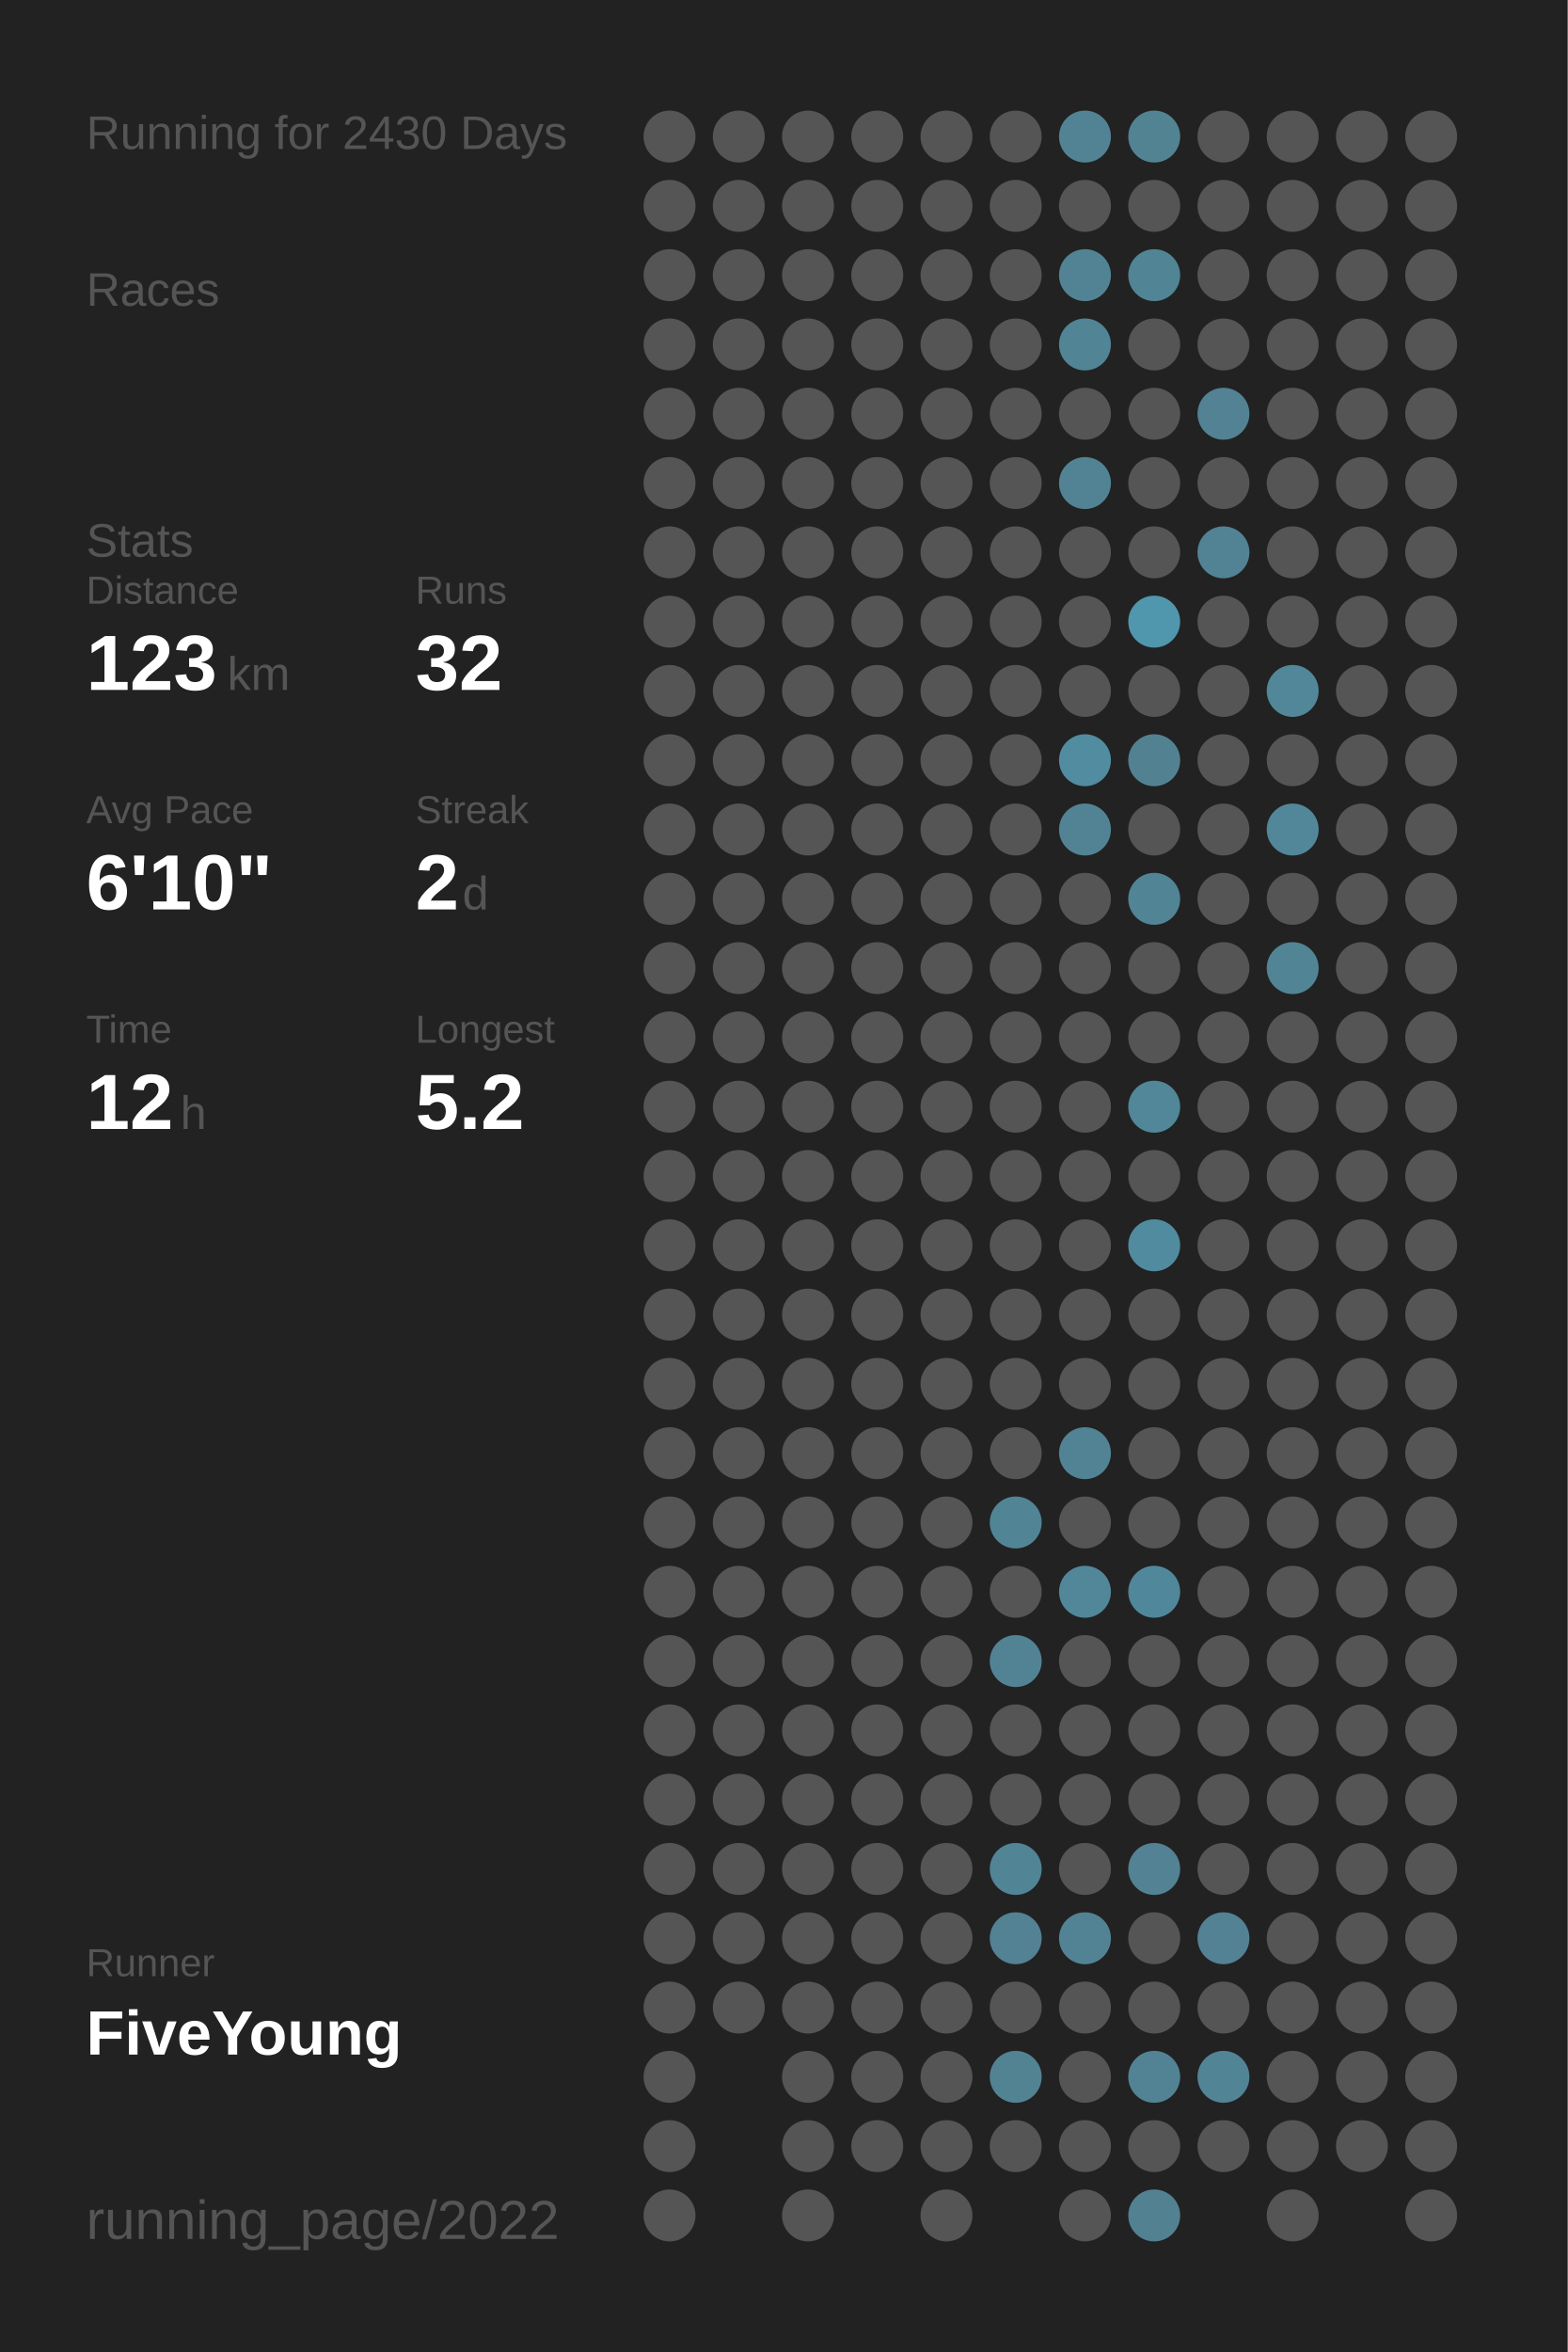
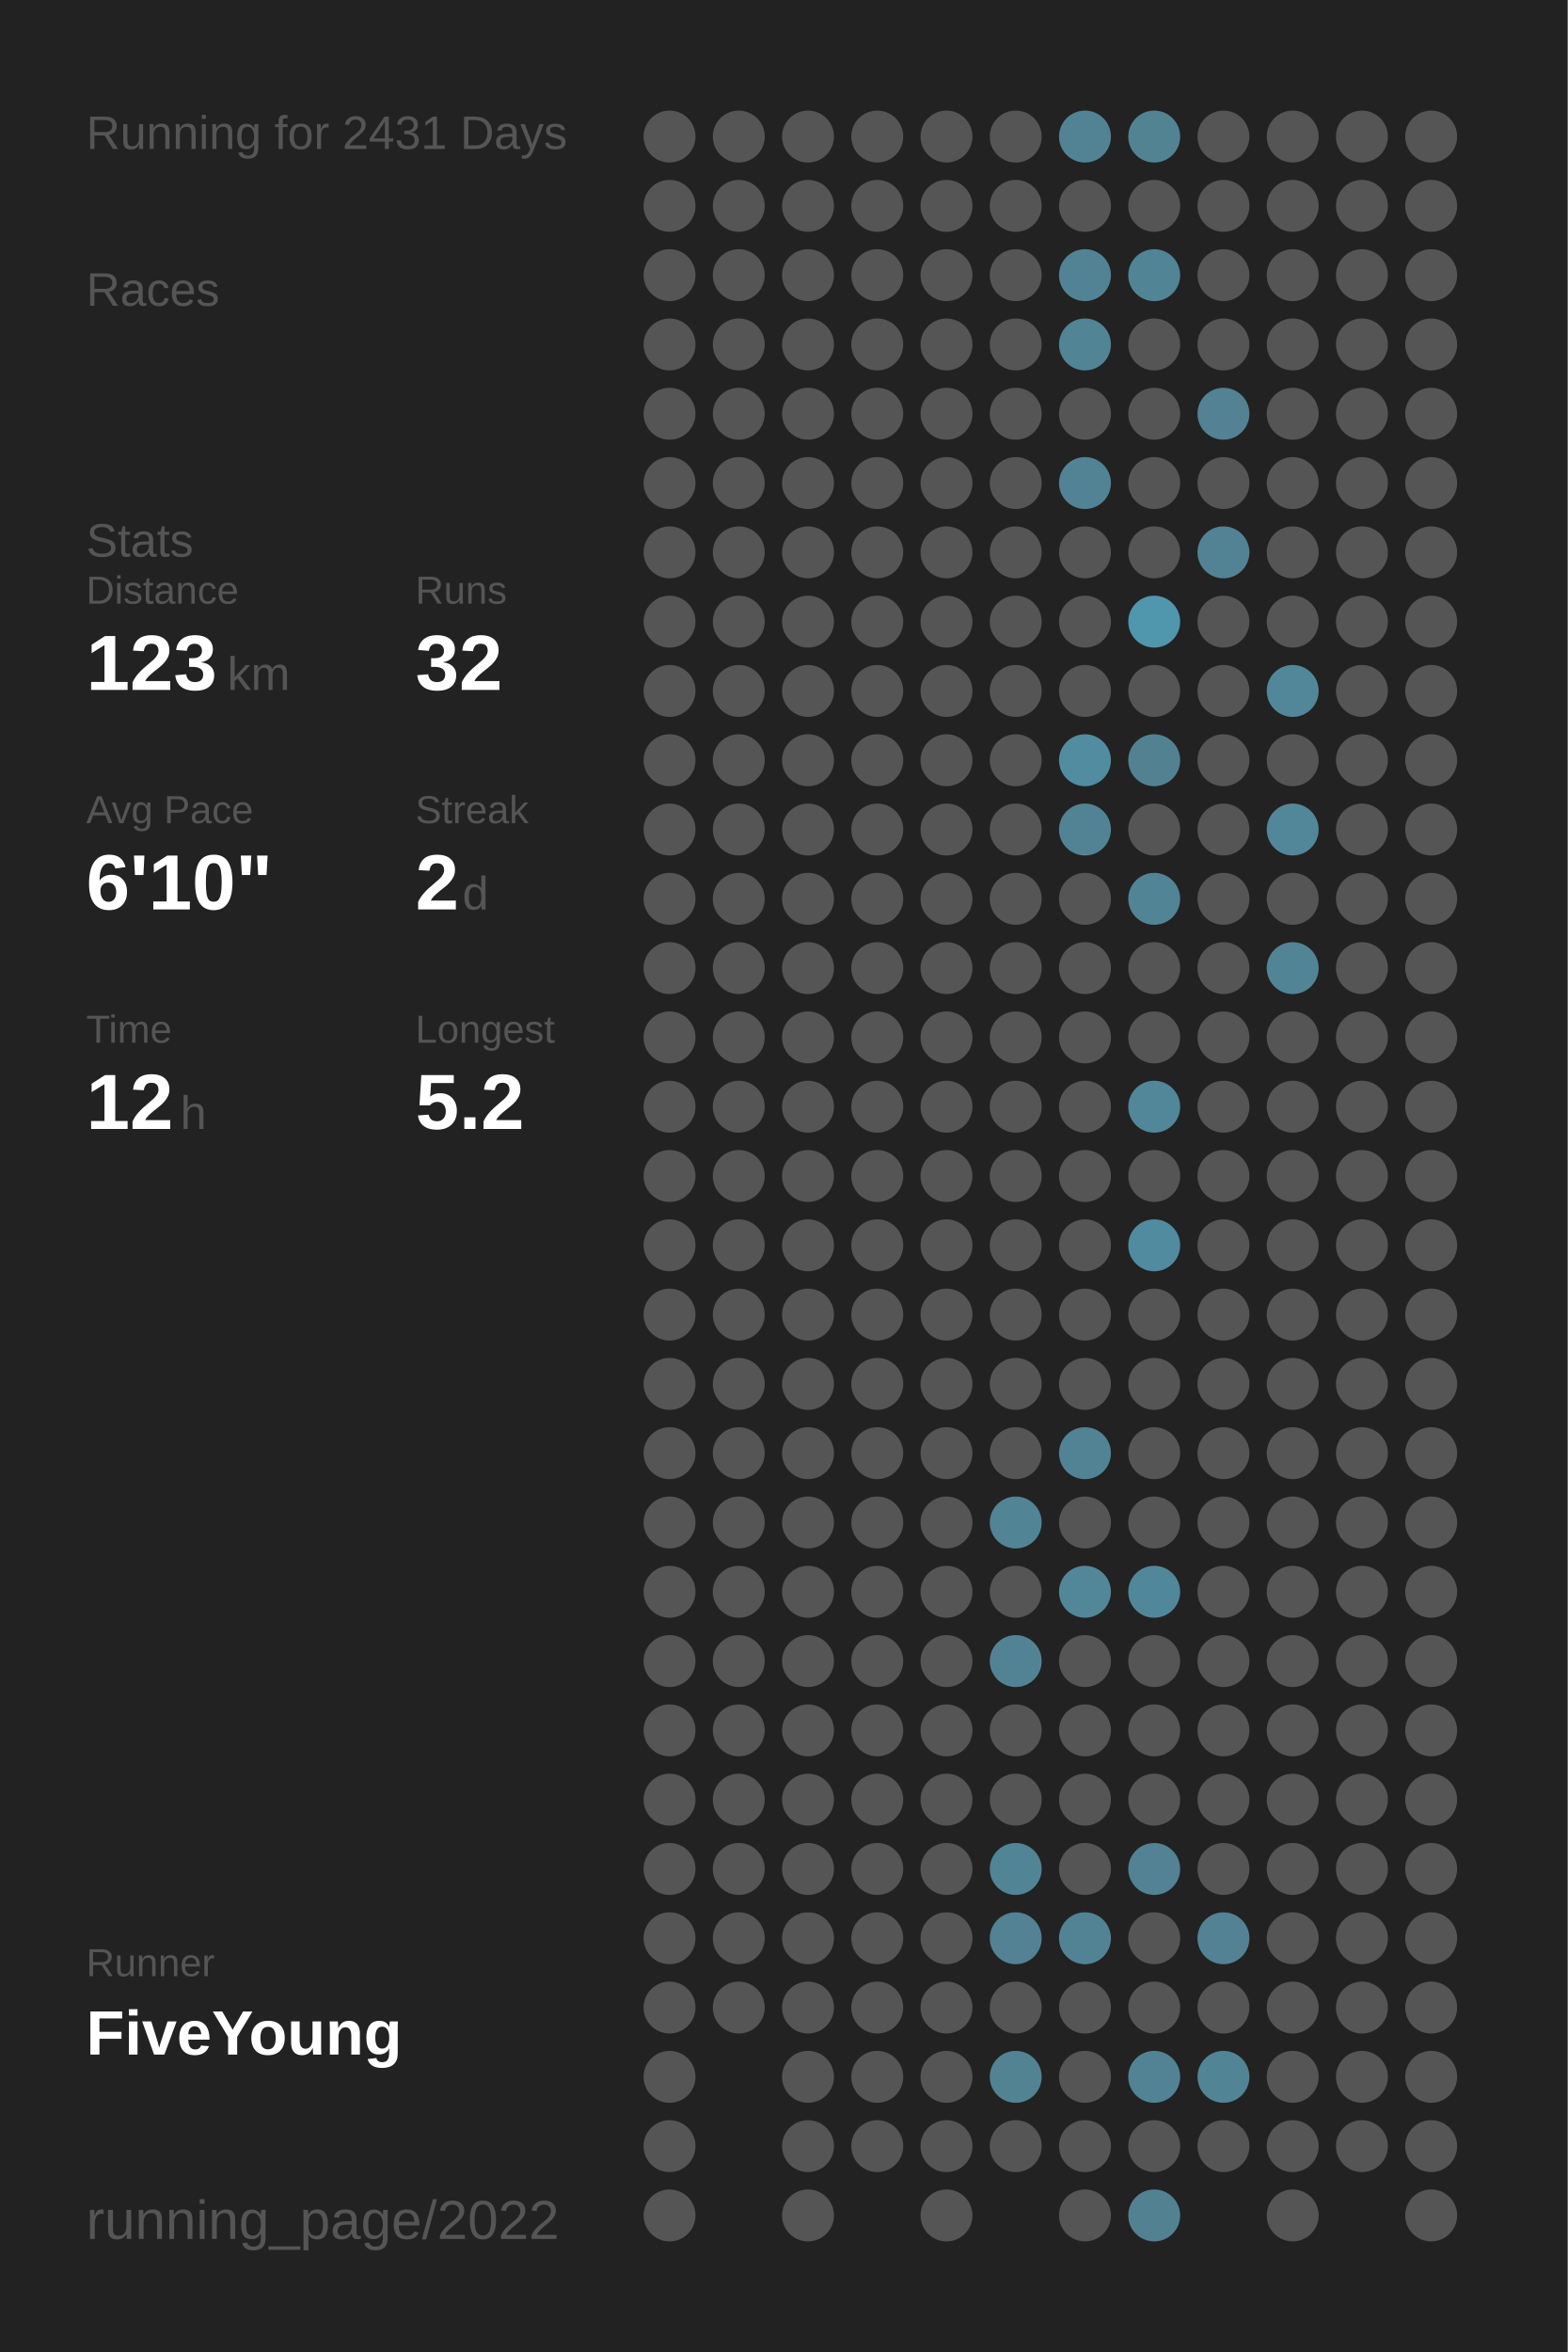
<svg xmlns="http://www.w3.org/2000/svg" baseProfile="full" height="300mm" version="1.1" viewBox="0,0,200,300" width="200mm">
  <defs />
  <rect fill="#222222" height="300" width="200" x="0" y="0" />
-   <text fill="#555555" style="font-size:6px; font-family:Arial;" x="11" y="19">Running for 2430 Days</text>
+   <text fill="#555555" style="font-size:6px; font-family:Arial;" x="11" y="19">Running for 2431 Days</text>
  <text fill="#555555" style="font-size:6px; font-family:Arial;" x="11" y="39">Races</text>
  <text fill="#555555" style="font-size:6px; font-family:Arial;" x="11" y="71">Stats</text>
  <text fill="#555555" style="font-size:5px; font-family:Arial;" x="11" y="77">Distance</text>
  <text fill="#FFFFFF" style="font-size:10px; font-family:Arial; font-weight:bold;" x="11" y="88">123</text>
  <text fill="#555555" style="font-size:6px; font-family:Arial;" x="29" y="88">km</text>
  <text fill="#555555" style="font-size:5px; font-family:Arial;" x="53" y="77">Runs</text>
  <text fill="#FFFFFF" style="font-size:10px; font-family:Arial; font-weight:bold;" x="53" y="88">32</text>
  <text fill="#555555" style="font-size:5px; font-family:Arial;" x="11" y="105">Avg Pace</text>
  <text fill="#FFFFFF" style="font-size:10px; font-family:Arial; font-weight:bold;" x="11" y="116">6'10"</text>
  <text fill="#555555" style="font-size:5px; font-family:Arial;" x="53" y="105">Streak</text>
  <text fill="#FFFFFF" style="font-size:10px; font-family:Arial; font-weight:bold;" x="53" y="116">2</text>
  <text fill="#555555" style="font-size:6px; font-family:Arial;" x="59" y="116">d</text>
  <text fill="#555555" style="font-size:5px; font-family:Arial;" x="11" y="133">Time</text>
  <text fill="#FFFFFF" style="font-size:10px; font-family:Arial; font-weight:bold;" x="11" y="144">12</text>
  <text fill="#555555" style="font-size:6px; font-family:Arial;" x="23" y="144">h</text>
  <text fill="#555555" style="font-size:5px; font-family:Arial;" x="53" y="133">Longest</text>
  <text fill="#FFFFFF" style="font-size:10px; font-family:Arial; font-weight:bold;" x="53" y="144">5.2</text>
  <text fill="#555555" style="font-size:5px; font-family:Arial;" x="11" y="252.065">Runner</text>
  <text fill="#FFFFFF" style="font-size:8px; font-family:Arial; font-weight:bold;" x="11" y="262.065">FiveYoung</text>
  <text fill="#555555" style="font-size:7px; font-family:Arial;" x="11" y="285.581">running_page/2022</text>
  <circle cx="85.417" cy="17.419" fill="#555555" r="3.312" />
  <circle cx="85.417" cy="26.258" fill="#555555" r="3.312" />
  <circle cx="85.417" cy="35.097" fill="#555555" r="3.312" />
  <circle cx="85.417" cy="43.935" fill="#555555" r="3.312" />
  <circle cx="85.417" cy="52.774" fill="#555555" r="3.312" />
  <circle cx="85.417" cy="61.613" fill="#555555" r="3.312" />
  <circle cx="85.417" cy="70.452" fill="#555555" r="3.312" />
  <circle cx="85.417" cy="79.29" fill="#555555" r="3.312" />
  <circle cx="85.417" cy="88.129" fill="#555555" r="3.312" />
  <circle cx="85.417" cy="96.968" fill="#555555" r="3.312" />
  <circle cx="85.417" cy="105.806" fill="#555555" r="3.312" />
  <circle cx="85.417" cy="114.645" fill="#555555" r="3.312" />
  <circle cx="85.417" cy="123.484" fill="#555555" r="3.312" />
  <circle cx="85.417" cy="132.323" fill="#555555" r="3.312" />
  <circle cx="85.417" cy="141.161" fill="#555555" r="3.312" />
  <circle cx="85.417" cy="150" fill="#555555" r="3.312" />
  <circle cx="85.417" cy="158.839" fill="#555555" r="3.312" />
  <circle cx="85.417" cy="167.677" fill="#555555" r="3.312" />
  <circle cx="85.417" cy="176.516" fill="#555555" r="3.312" />
  <circle cx="85.417" cy="185.355" fill="#555555" r="3.312" />
  <circle cx="85.417" cy="194.194" fill="#555555" r="3.312" />
  <circle cx="85.417" cy="203.032" fill="#555555" r="3.312" />
  <circle cx="85.417" cy="211.871" fill="#555555" r="3.312" />
  <circle cx="85.417" cy="220.71" fill="#555555" r="3.312" />
  <circle cx="85.417" cy="229.548" fill="#555555" r="3.312" />
  <circle cx="85.417" cy="238.387" fill="#555555" r="3.312" />
  <circle cx="85.417" cy="247.226" fill="#555555" r="3.312" />
  <circle cx="85.417" cy="256.065" fill="#555555" r="3.312" />
  <circle cx="85.417" cy="264.903" fill="#555555" r="3.312" />
  <circle cx="85.417" cy="273.742" fill="#555555" r="3.312" />
  <circle cx="85.417" cy="282.581" fill="#555555" r="3.312" />
  <circle cx="94.25" cy="17.419" fill="#555555" r="3.312" />
  <circle cx="94.25" cy="26.258" fill="#555555" r="3.312" />
  <circle cx="94.25" cy="35.097" fill="#555555" r="3.312" />
  <circle cx="94.25" cy="43.935" fill="#555555" r="3.312" />
  <circle cx="94.25" cy="52.774" fill="#555555" r="3.312" />
  <circle cx="94.25" cy="61.613" fill="#555555" r="3.312" />
  <circle cx="94.25" cy="70.452" fill="#555555" r="3.312" />
  <circle cx="94.25" cy="79.29" fill="#555555" r="3.312" />
  <circle cx="94.25" cy="88.129" fill="#555555" r="3.312" />
  <circle cx="94.25" cy="96.968" fill="#555555" r="3.312" />
  <circle cx="94.25" cy="105.806" fill="#555555" r="3.312" />
  <circle cx="94.25" cy="114.645" fill="#555555" r="3.312" />
  <circle cx="94.25" cy="123.484" fill="#555555" r="3.312" />
  <circle cx="94.25" cy="132.323" fill="#555555" r="3.312" />
  <circle cx="94.25" cy="141.161" fill="#555555" r="3.312" />
  <circle cx="94.25" cy="150" fill="#555555" r="3.312" />
  <circle cx="94.25" cy="158.839" fill="#555555" r="3.312" />
  <circle cx="94.25" cy="167.677" fill="#555555" r="3.312" />
  <circle cx="94.25" cy="176.516" fill="#555555" r="3.312" />
  <circle cx="94.25" cy="185.355" fill="#555555" r="3.312" />
  <circle cx="94.25" cy="194.194" fill="#555555" r="3.312" />
  <circle cx="94.25" cy="203.032" fill="#555555" r="3.312" />
  <circle cx="94.25" cy="211.871" fill="#555555" r="3.312" />
  <circle cx="94.25" cy="220.71" fill="#555555" r="3.312" />
  <circle cx="94.25" cy="229.548" fill="#555555" r="3.312" />
  <circle cx="94.25" cy="238.387" fill="#555555" r="3.312" />
  <circle cx="94.25" cy="247.226" fill="#555555" r="3.312" />
  <circle cx="94.25" cy="256.065" fill="#555555" r="3.312" />
  <circle cx="103.083" cy="17.419" fill="#555555" r="3.312" />
  <circle cx="103.083" cy="26.258" fill="#555555" r="3.312" />
  <circle cx="103.083" cy="35.097" fill="#555555" r="3.312" />
  <circle cx="103.083" cy="43.935" fill="#555555" r="3.312" />
  <circle cx="103.083" cy="52.774" fill="#555555" r="3.312" />
  <circle cx="103.083" cy="61.613" fill="#555555" r="3.312" />
  <circle cx="103.083" cy="70.452" fill="#555555" r="3.312" />
  <circle cx="103.083" cy="79.29" fill="#555555" r="3.312" />
  <circle cx="103.083" cy="88.129" fill="#555555" r="3.312" />
  <circle cx="103.083" cy="96.968" fill="#555555" r="3.312" />
  <circle cx="103.083" cy="105.806" fill="#555555" r="3.312" />
  <circle cx="103.083" cy="114.645" fill="#555555" r="3.312" />
  <circle cx="103.083" cy="123.484" fill="#555555" r="3.312" />
  <circle cx="103.083" cy="132.323" fill="#555555" r="3.312" />
  <circle cx="103.083" cy="141.161" fill="#555555" r="3.312" />
  <circle cx="103.083" cy="150" fill="#555555" r="3.312" />
  <circle cx="103.083" cy="158.839" fill="#555555" r="3.312" />
  <circle cx="103.083" cy="167.677" fill="#555555" r="3.312" />
  <circle cx="103.083" cy="176.516" fill="#555555" r="3.312" />
  <circle cx="103.083" cy="185.355" fill="#555555" r="3.312" />
  <circle cx="103.083" cy="194.194" fill="#555555" r="3.312" />
  <circle cx="103.083" cy="203.032" fill="#555555" r="3.312" />
  <circle cx="103.083" cy="211.871" fill="#555555" r="3.312" />
  <circle cx="103.083" cy="220.71" fill="#555555" r="3.312" />
  <circle cx="103.083" cy="229.548" fill="#555555" r="3.312" />
  <circle cx="103.083" cy="238.387" fill="#555555" r="3.312" />
  <circle cx="103.083" cy="247.226" fill="#555555" r="3.312" />
  <circle cx="103.083" cy="256.065" fill="#555555" r="3.312" />
  <circle cx="103.083" cy="264.903" fill="#555555" r="3.312" />
  <circle cx="103.083" cy="273.742" fill="#555555" r="3.312" />
  <circle cx="103.083" cy="282.581" fill="#555555" r="3.312" />
  <circle cx="111.917" cy="17.419" fill="#555555" r="3.312" />
  <circle cx="111.917" cy="26.258" fill="#555555" r="3.312" />
  <circle cx="111.917" cy="35.097" fill="#555555" r="3.312" />
  <circle cx="111.917" cy="43.935" fill="#555555" r="3.312" />
  <circle cx="111.917" cy="52.774" fill="#555555" r="3.312" />
  <circle cx="111.917" cy="61.613" fill="#555555" r="3.312" />
  <circle cx="111.917" cy="70.452" fill="#555555" r="3.312" />
  <circle cx="111.917" cy="79.29" fill="#555555" r="3.312" />
  <circle cx="111.917" cy="88.129" fill="#555555" r="3.312" />
  <circle cx="111.917" cy="96.968" fill="#555555" r="3.312" />
  <circle cx="111.917" cy="105.806" fill="#555555" r="3.312" />
  <circle cx="111.917" cy="114.645" fill="#555555" r="3.312" />
  <circle cx="111.917" cy="123.484" fill="#555555" r="3.312" />
  <circle cx="111.917" cy="132.323" fill="#555555" r="3.312" />
  <circle cx="111.917" cy="141.161" fill="#555555" r="3.312" />
  <circle cx="111.917" cy="150" fill="#555555" r="3.312" />
  <circle cx="111.917" cy="158.839" fill="#555555" r="3.312" />
  <circle cx="111.917" cy="167.677" fill="#555555" r="3.312" />
  <circle cx="111.917" cy="176.516" fill="#555555" r="3.312" />
  <circle cx="111.917" cy="185.355" fill="#555555" r="3.312" />
  <circle cx="111.917" cy="194.194" fill="#555555" r="3.312" />
  <circle cx="111.917" cy="203.032" fill="#555555" r="3.312" />
  <circle cx="111.917" cy="211.871" fill="#555555" r="3.312" />
  <circle cx="111.917" cy="220.71" fill="#555555" r="3.312" />
  <circle cx="111.917" cy="229.548" fill="#555555" r="3.312" />
  <circle cx="111.917" cy="238.387" fill="#555555" r="3.312" />
  <circle cx="111.917" cy="247.226" fill="#555555" r="3.312" />
  <circle cx="111.917" cy="256.065" fill="#555555" r="3.312" />
  <circle cx="111.917" cy="264.903" fill="#555555" r="3.312" />
  <circle cx="111.917" cy="273.742" fill="#555555" r="3.312" />
  <circle cx="120.75" cy="17.419" fill="#555555" r="3.312" />
  <circle cx="120.75" cy="26.258" fill="#555555" r="3.312" />
  <circle cx="120.75" cy="35.097" fill="#555555" r="3.312" />
  <circle cx="120.75" cy="43.935" fill="#555555" r="3.312" />
  <circle cx="120.75" cy="52.774" fill="#555555" r="3.312" />
  <circle cx="120.75" cy="61.613" fill="#555555" r="3.312" />
  <circle cx="120.75" cy="70.452" fill="#555555" r="3.312" />
  <circle cx="120.75" cy="79.29" fill="#555555" r="3.312" />
  <circle cx="120.75" cy="88.129" fill="#555555" r="3.312" />
  <circle cx="120.75" cy="96.968" fill="#555555" r="3.312" />
  <circle cx="120.75" cy="105.806" fill="#555555" r="3.312" />
  <circle cx="120.75" cy="114.645" fill="#555555" r="3.312" />
  <circle cx="120.75" cy="123.484" fill="#555555" r="3.312" />
  <circle cx="120.75" cy="132.323" fill="#555555" r="3.312" />
  <circle cx="120.75" cy="141.161" fill="#555555" r="3.312" />
  <circle cx="120.75" cy="150" fill="#555555" r="3.312" />
  <circle cx="120.75" cy="158.839" fill="#555555" r="3.312" />
  <circle cx="120.75" cy="167.677" fill="#555555" r="3.312" />
  <circle cx="120.75" cy="176.516" fill="#555555" r="3.312" />
  <circle cx="120.75" cy="185.355" fill="#555555" r="3.312" />
  <circle cx="120.75" cy="194.194" fill="#555555" r="3.312" />
  <circle cx="120.75" cy="203.032" fill="#555555" r="3.312" />
  <circle cx="120.75" cy="211.871" fill="#555555" r="3.312" />
  <circle cx="120.75" cy="220.71" fill="#555555" r="3.312" />
  <circle cx="120.75" cy="229.548" fill="#555555" r="3.312" />
  <circle cx="120.75" cy="238.387" fill="#555555" r="3.312" />
  <circle cx="120.75" cy="247.226" fill="#555555" r="3.312" />
  <circle cx="120.75" cy="256.065" fill="#555555" r="3.312" />
  <circle cx="120.75" cy="264.903" fill="#555555" r="3.312" />
  <circle cx="120.75" cy="273.742" fill="#555555" r="3.312" />
  <circle cx="120.75" cy="282.581" fill="#555555" r="3.312" />
  <circle cx="129.583" cy="17.419" fill="#555555" r="3.312" />
  <circle cx="129.583" cy="26.258" fill="#555555" r="3.312" />
  <circle cx="129.583" cy="35.097" fill="#555555" r="3.312" />
  <circle cx="129.583" cy="43.935" fill="#555555" r="3.312" />
  <circle cx="129.583" cy="52.774" fill="#555555" r="3.312" />
  <circle cx="129.583" cy="61.613" fill="#555555" r="3.312" />
  <circle cx="129.583" cy="70.452" fill="#555555" r="3.312" />
  <circle cx="129.583" cy="79.29" fill="#555555" r="3.312" />
  <circle cx="129.583" cy="88.129" fill="#555555" r="3.312" />
  <circle cx="129.583" cy="96.968" fill="#555555" r="3.312" />
  <circle cx="129.583" cy="105.806" fill="#555555" r="3.312" />
  <circle cx="129.583" cy="114.645" fill="#555555" r="3.312" />
  <circle cx="129.583" cy="123.484" fill="#555555" r="3.312" />
  <circle cx="129.583" cy="132.323" fill="#555555" r="3.312" />
  <circle cx="129.583" cy="141.161" fill="#555555" r="3.312" />
  <circle cx="129.583" cy="150" fill="#555555" r="3.312" />
  <circle cx="129.583" cy="158.839" fill="#555555" r="3.312" />
  <circle cx="129.583" cy="167.677" fill="#555555" r="3.312" />
  <circle cx="129.583" cy="176.516" fill="#555555" r="3.312" />
  <circle cx="129.583" cy="185.355" fill="#555555" r="3.312" />
  <circle cx="129.583" cy="194.194" fill="#518495" r="3.312" />
  <circle cx="129.583" cy="203.032" fill="#555555" r="3.312" />
  <circle cx="129.583" cy="211.871" fill="#528394" r="3.312" />
  <circle cx="129.583" cy="220.71" fill="#555555" r="3.312" />
  <circle cx="129.583" cy="229.548" fill="#555555" r="3.312" />
  <circle cx="129.583" cy="238.387" fill="#518495" r="3.312" />
  <circle cx="129.583" cy="247.226" fill="#528293" r="3.312" />
  <circle cx="129.583" cy="256.065" fill="#555555" r="3.312" />
  <circle cx="129.583" cy="264.903" fill="#528393" r="3.312" />
  <circle cx="129.583" cy="273.742" fill="#555555" r="3.312" />
  <circle cx="138.417" cy="17.419" fill="#528394" r="3.312" />
  <circle cx="138.417" cy="26.258" fill="#555555" r="3.312" />
  <circle cx="138.417" cy="35.097" fill="#528394" r="3.312" />
  <circle cx="138.417" cy="43.935" fill="#518495" r="3.312" />
  <circle cx="138.417" cy="52.774" fill="#555555" r="3.312" />
  <circle cx="138.417" cy="61.613" fill="#528394" r="3.312" />
  <circle cx="138.417" cy="70.452" fill="#555555" r="3.312" />
  <circle cx="138.417" cy="79.29" fill="#555555" r="3.312" />
  <circle cx="138.417" cy="88.129" fill="#555555" r="3.312" />
  <circle cx="138.417" cy="96.968" fill="#518ca0" r="3.312" />
  <circle cx="138.417" cy="105.806" fill="#528394" r="3.312" />
  <circle cx="138.417" cy="114.645" fill="#555555" r="3.312" />
  <circle cx="138.417" cy="123.484" fill="#555555" r="3.312" />
  <circle cx="138.417" cy="132.323" fill="#555555" r="3.312" />
  <circle cx="138.417" cy="141.161" fill="#555555" r="3.312" />
  <circle cx="138.417" cy="150" fill="#555555" r="3.312" />
  <circle cx="138.417" cy="158.839" fill="#555555" r="3.312" />
  <circle cx="138.417" cy="167.677" fill="#555555" r="3.312" />
  <circle cx="138.417" cy="176.516" fill="#555555" r="3.312" />
  <circle cx="138.417" cy="185.355" fill="#518394" r="3.312" />
  <circle cx="138.417" cy="194.194" fill="#555555" r="3.312" />
  <circle cx="138.417" cy="203.032" fill="#518799" r="3.312" />
  <circle cx="138.417" cy="211.871" fill="#555555" r="3.312" />
  <circle cx="138.417" cy="220.71" fill="#555555" r="3.312" />
  <circle cx="138.417" cy="229.548" fill="#555555" r="3.312" />
  <circle cx="138.417" cy="238.387" fill="#555555" r="3.312" />
  <circle cx="138.417" cy="247.226" fill="#528394" r="3.312" />
  <circle cx="138.417" cy="256.065" fill="#555555" r="3.312" />
  <circle cx="138.417" cy="264.903" fill="#555555" r="3.312" />
  <circle cx="138.417" cy="273.742" fill="#555555" r="3.312" />
  <circle cx="138.417" cy="282.581" fill="#555555" r="3.312" />
  <circle cx="147.25" cy="17.419" fill="#528393" r="3.312" />
  <circle cx="147.25" cy="26.258" fill="#555555" r="3.312" />
  <circle cx="147.25" cy="35.097" fill="#518495" r="3.312" />
  <circle cx="147.25" cy="43.935" fill="#555555" r="3.312" />
  <circle cx="147.25" cy="52.774" fill="#555555" r="3.312" />
  <circle cx="147.25" cy="61.613" fill="#555555" r="3.312" />
  <circle cx="147.25" cy="70.452" fill="#555555" r="3.312" />
  <circle cx="147.25" cy="79.29" fill="#5096ad" r="3.312" />
  <circle cx="147.25" cy="88.129" fill="#555555" r="3.312" />
  <circle cx="147.25" cy="96.968" fill="#528292" r="3.312" />
  <circle cx="147.25" cy="105.806" fill="#555555" r="3.312" />
  <circle cx="147.25" cy="114.645" fill="#518495" r="3.312" />
  <circle cx="147.25" cy="123.484" fill="#555555" r="3.312" />
  <circle cx="147.25" cy="132.323" fill="#555555" r="3.312" />
  <circle cx="147.25" cy="141.161" fill="#518799" r="3.312" />
  <circle cx="147.25" cy="150" fill="#555555" r="3.312" />
  <circle cx="147.25" cy="158.839" fill="#518b9f" r="3.312" />
  <circle cx="147.25" cy="167.677" fill="#555555" r="3.312" />
  <circle cx="147.25" cy="176.516" fill="#555555" r="3.312" />
  <circle cx="147.25" cy="185.355" fill="#555555" r="3.312" />
  <circle cx="147.25" cy="194.194" fill="#555555" r="3.312" />
  <circle cx="147.25" cy="203.032" fill="#51879a" r="3.312" />
  <circle cx="147.25" cy="211.871" fill="#555555" r="3.312" />
  <circle cx="147.25" cy="220.71" fill="#555555" r="3.312" />
  <circle cx="147.25" cy="229.548" fill="#555555" r="3.312" />
  <circle cx="147.25" cy="238.387" fill="#528293" r="3.312" />
  <circle cx="147.25" cy="247.226" fill="#555555" r="3.312" />
  <circle cx="147.25" cy="256.065" fill="#555555" r="3.312" />
  <circle cx="147.25" cy="264.903" fill="#528394" r="3.312" />
  <circle cx="147.25" cy="273.742" fill="#555555" r="3.312" />
  <circle cx="147.25" cy="282.581" fill="#528292" r="3.312" />
  <circle cx="156.083" cy="17.419" fill="#555555" r="3.312" />
  <circle cx="156.083" cy="26.258" fill="#555555" r="3.312" />
  <circle cx="156.083" cy="35.097" fill="#555555" r="3.312" />
  <circle cx="156.083" cy="43.935" fill="#555555" r="3.312" />
  <circle cx="156.083" cy="52.774" fill="#528293" r="3.312" />
  <circle cx="156.083" cy="61.613" fill="#555555" r="3.312" />
  <circle cx="156.083" cy="70.452" fill="#528394" r="3.312" />
  <circle cx="156.083" cy="79.29" fill="#555555" r="3.312" />
  <circle cx="156.083" cy="88.129" fill="#555555" r="3.312" />
  <circle cx="156.083" cy="96.968" fill="#555555" r="3.312" />
  <circle cx="156.083" cy="105.806" fill="#555555" r="3.312" />
  <circle cx="156.083" cy="114.645" fill="#555555" r="3.312" />
  <circle cx="156.083" cy="123.484" fill="#555555" r="3.312" />
  <circle cx="156.083" cy="132.323" fill="#555555" r="3.312" />
  <circle cx="156.083" cy="141.161" fill="#555555" r="3.312" />
  <circle cx="156.083" cy="150" fill="#555555" r="3.312" />
  <circle cx="156.083" cy="158.839" fill="#555555" r="3.312" />
  <circle cx="156.083" cy="167.677" fill="#555555" r="3.312" />
  <circle cx="156.083" cy="176.516" fill="#555555" r="3.312" />
  <circle cx="156.083" cy="185.355" fill="#555555" r="3.312" />
  <circle cx="156.083" cy="194.194" fill="#555555" r="3.312" />
  <circle cx="156.083" cy="203.032" fill="#555555" r="3.312" />
  <circle cx="156.083" cy="211.871" fill="#555555" r="3.312" />
  <circle cx="156.083" cy="220.71" fill="#555555" r="3.312" />
  <circle cx="156.083" cy="229.548" fill="#555555" r="3.312" />
  <circle cx="156.083" cy="238.387" fill="#555555" r="3.312" />
  <circle cx="156.083" cy="247.226" fill="#528293" r="3.312" />
  <circle cx="156.083" cy="256.065" fill="#555555" r="3.312" />
  <circle cx="156.083" cy="264.903" fill="#518494" r="3.312" />
  <circle cx="156.083" cy="273.742" fill="#555555" r="3.312" />
  <circle cx="164.917" cy="17.419" fill="#555555" r="3.312" />
  <circle cx="164.917" cy="26.258" fill="#555555" r="3.312" />
  <circle cx="164.917" cy="35.097" fill="#555555" r="3.312" />
  <circle cx="164.917" cy="43.935" fill="#555555" r="3.312" />
  <circle cx="164.917" cy="52.774" fill="#555555" r="3.312" />
  <circle cx="164.917" cy="61.613" fill="#555555" r="3.312" />
  <circle cx="164.917" cy="70.452" fill="#555555" r="3.312" />
  <circle cx="164.917" cy="79.29" fill="#555555" r="3.312" />
  <circle cx="164.917" cy="88.129" fill="#518799" r="3.312" />
  <circle cx="164.917" cy="96.968" fill="#555555" r="3.312" />
  <circle cx="164.917" cy="105.806" fill="#518799" r="3.312" />
  <circle cx="164.917" cy="114.645" fill="#555555" r="3.312" />
  <circle cx="164.917" cy="123.484" fill="#518495" r="3.312" />
  <circle cx="164.917" cy="132.323" fill="#555555" r="3.312" />
  <circle cx="164.917" cy="141.161" fill="#555555" r="3.312" />
  <circle cx="164.917" cy="150" fill="#555555" r="3.312" />
  <circle cx="164.917" cy="158.839" fill="#555555" r="3.312" />
  <circle cx="164.917" cy="167.677" fill="#555555" r="3.312" />
  <circle cx="164.917" cy="176.516" fill="#555555" r="3.312" />
  <circle cx="164.917" cy="185.355" fill="#555555" r="3.312" />
  <circle cx="164.917" cy="194.194" fill="#555555" r="3.312" />
  <circle cx="164.917" cy="203.032" fill="#555555" r="3.312" />
  <circle cx="164.917" cy="211.871" fill="#555555" r="3.312" />
  <circle cx="164.917" cy="220.71" fill="#555555" r="3.312" />
  <circle cx="164.917" cy="229.548" fill="#555555" r="3.312" />
  <circle cx="164.917" cy="238.387" fill="#555555" r="3.312" />
  <circle cx="164.917" cy="247.226" fill="#555555" r="3.312" />
  <circle cx="164.917" cy="256.065" fill="#555555" r="3.312" />
  <circle cx="164.917" cy="264.903" fill="#555555" r="3.312" />
  <circle cx="164.917" cy="273.742" fill="#555555" r="3.312" />
  <circle cx="164.917" cy="282.581" fill="#555555" r="3.312" />
  <circle cx="173.75" cy="17.419" fill="#555555" r="3.312" />
  <circle cx="173.75" cy="26.258" fill="#555555" r="3.312" />
  <circle cx="173.75" cy="35.097" fill="#555555" r="3.312" />
  <circle cx="173.75" cy="43.935" fill="#555555" r="3.312" />
  <circle cx="173.75" cy="52.774" fill="#555555" r="3.312" />
  <circle cx="173.75" cy="61.613" fill="#555555" r="3.312" />
  <circle cx="173.75" cy="70.452" fill="#555555" r="3.312" />
  <circle cx="173.75" cy="79.29" fill="#555555" r="3.312" />
  <circle cx="173.75" cy="88.129" fill="#555555" r="3.312" />
  <circle cx="173.75" cy="96.968" fill="#555555" r="3.312" />
  <circle cx="173.75" cy="105.806" fill="#555555" r="3.312" />
  <circle cx="173.75" cy="114.645" fill="#555555" r="3.312" />
  <circle cx="173.75" cy="123.484" fill="#555555" r="3.312" />
  <circle cx="173.75" cy="132.323" fill="#555555" r="3.312" />
  <circle cx="173.75" cy="141.161" fill="#555555" r="3.312" />
  <circle cx="173.75" cy="150" fill="#555555" r="3.312" />
  <circle cx="173.75" cy="158.839" fill="#555555" r="3.312" />
  <circle cx="173.75" cy="167.677" fill="#555555" r="3.312" />
  <circle cx="173.75" cy="176.516" fill="#555555" r="3.312" />
  <circle cx="173.75" cy="185.355" fill="#555555" r="3.312" />
  <circle cx="173.75" cy="194.194" fill="#555555" r="3.312" />
  <circle cx="173.75" cy="203.032" fill="#555555" r="3.312" />
  <circle cx="173.75" cy="211.871" fill="#555555" r="3.312" />
  <circle cx="173.75" cy="220.71" fill="#555555" r="3.312" />
  <circle cx="173.75" cy="229.548" fill="#555555" r="3.312" />
  <circle cx="173.75" cy="238.387" fill="#555555" r="3.312" />
  <circle cx="173.75" cy="247.226" fill="#555555" r="3.312" />
  <circle cx="173.75" cy="256.065" fill="#555555" r="3.312" />
  <circle cx="173.75" cy="264.903" fill="#555555" r="3.312" />
  <circle cx="173.75" cy="273.742" fill="#555555" r="3.312" />
  <circle cx="182.583" cy="17.419" fill="#555555" r="3.312" />
  <circle cx="182.583" cy="26.258" fill="#555555" r="3.312" />
  <circle cx="182.583" cy="35.097" fill="#555555" r="3.312" />
  <circle cx="182.583" cy="43.935" fill="#555555" r="3.312" />
  <circle cx="182.583" cy="52.774" fill="#555555" r="3.312" />
  <circle cx="182.583" cy="61.613" fill="#555555" r="3.312" />
  <circle cx="182.583" cy="70.452" fill="#555555" r="3.312" />
  <circle cx="182.583" cy="79.29" fill="#555555" r="3.312" />
  <circle cx="182.583" cy="88.129" fill="#555555" r="3.312" />
  <circle cx="182.583" cy="96.968" fill="#555555" r="3.312" />
  <circle cx="182.583" cy="105.806" fill="#555555" r="3.312" />
  <circle cx="182.583" cy="114.645" fill="#555555" r="3.312" />
  <circle cx="182.583" cy="123.484" fill="#555555" r="3.312" />
  <circle cx="182.583" cy="132.323" fill="#555555" r="3.312" />
  <circle cx="182.583" cy="141.161" fill="#555555" r="3.312" />
  <circle cx="182.583" cy="150" fill="#555555" r="3.312" />
  <circle cx="182.583" cy="158.839" fill="#555555" r="3.312" />
  <circle cx="182.583" cy="167.677" fill="#555555" r="3.312" />
  <circle cx="182.583" cy="176.516" fill="#555555" r="3.312" />
  <circle cx="182.583" cy="185.355" fill="#555555" r="3.312" />
  <circle cx="182.583" cy="194.194" fill="#555555" r="3.312" />
  <circle cx="182.583" cy="203.032" fill="#555555" r="3.312" />
  <circle cx="182.583" cy="211.871" fill="#555555" r="3.312" />
  <circle cx="182.583" cy="220.71" fill="#555555" r="3.312" />
  <circle cx="182.583" cy="229.548" fill="#555555" r="3.312" />
  <circle cx="182.583" cy="238.387" fill="#555555" r="3.312" />
  <circle cx="182.583" cy="247.226" fill="#555555" r="3.312" />
  <circle cx="182.583" cy="256.065" fill="#555555" r="3.312" />
  <circle cx="182.583" cy="264.903" fill="#555555" r="3.312" />
  <circle cx="182.583" cy="273.742" fill="#555555" r="3.312" />
  <circle cx="182.583" cy="282.581" fill="#555555" r="3.312" />
</svg>
